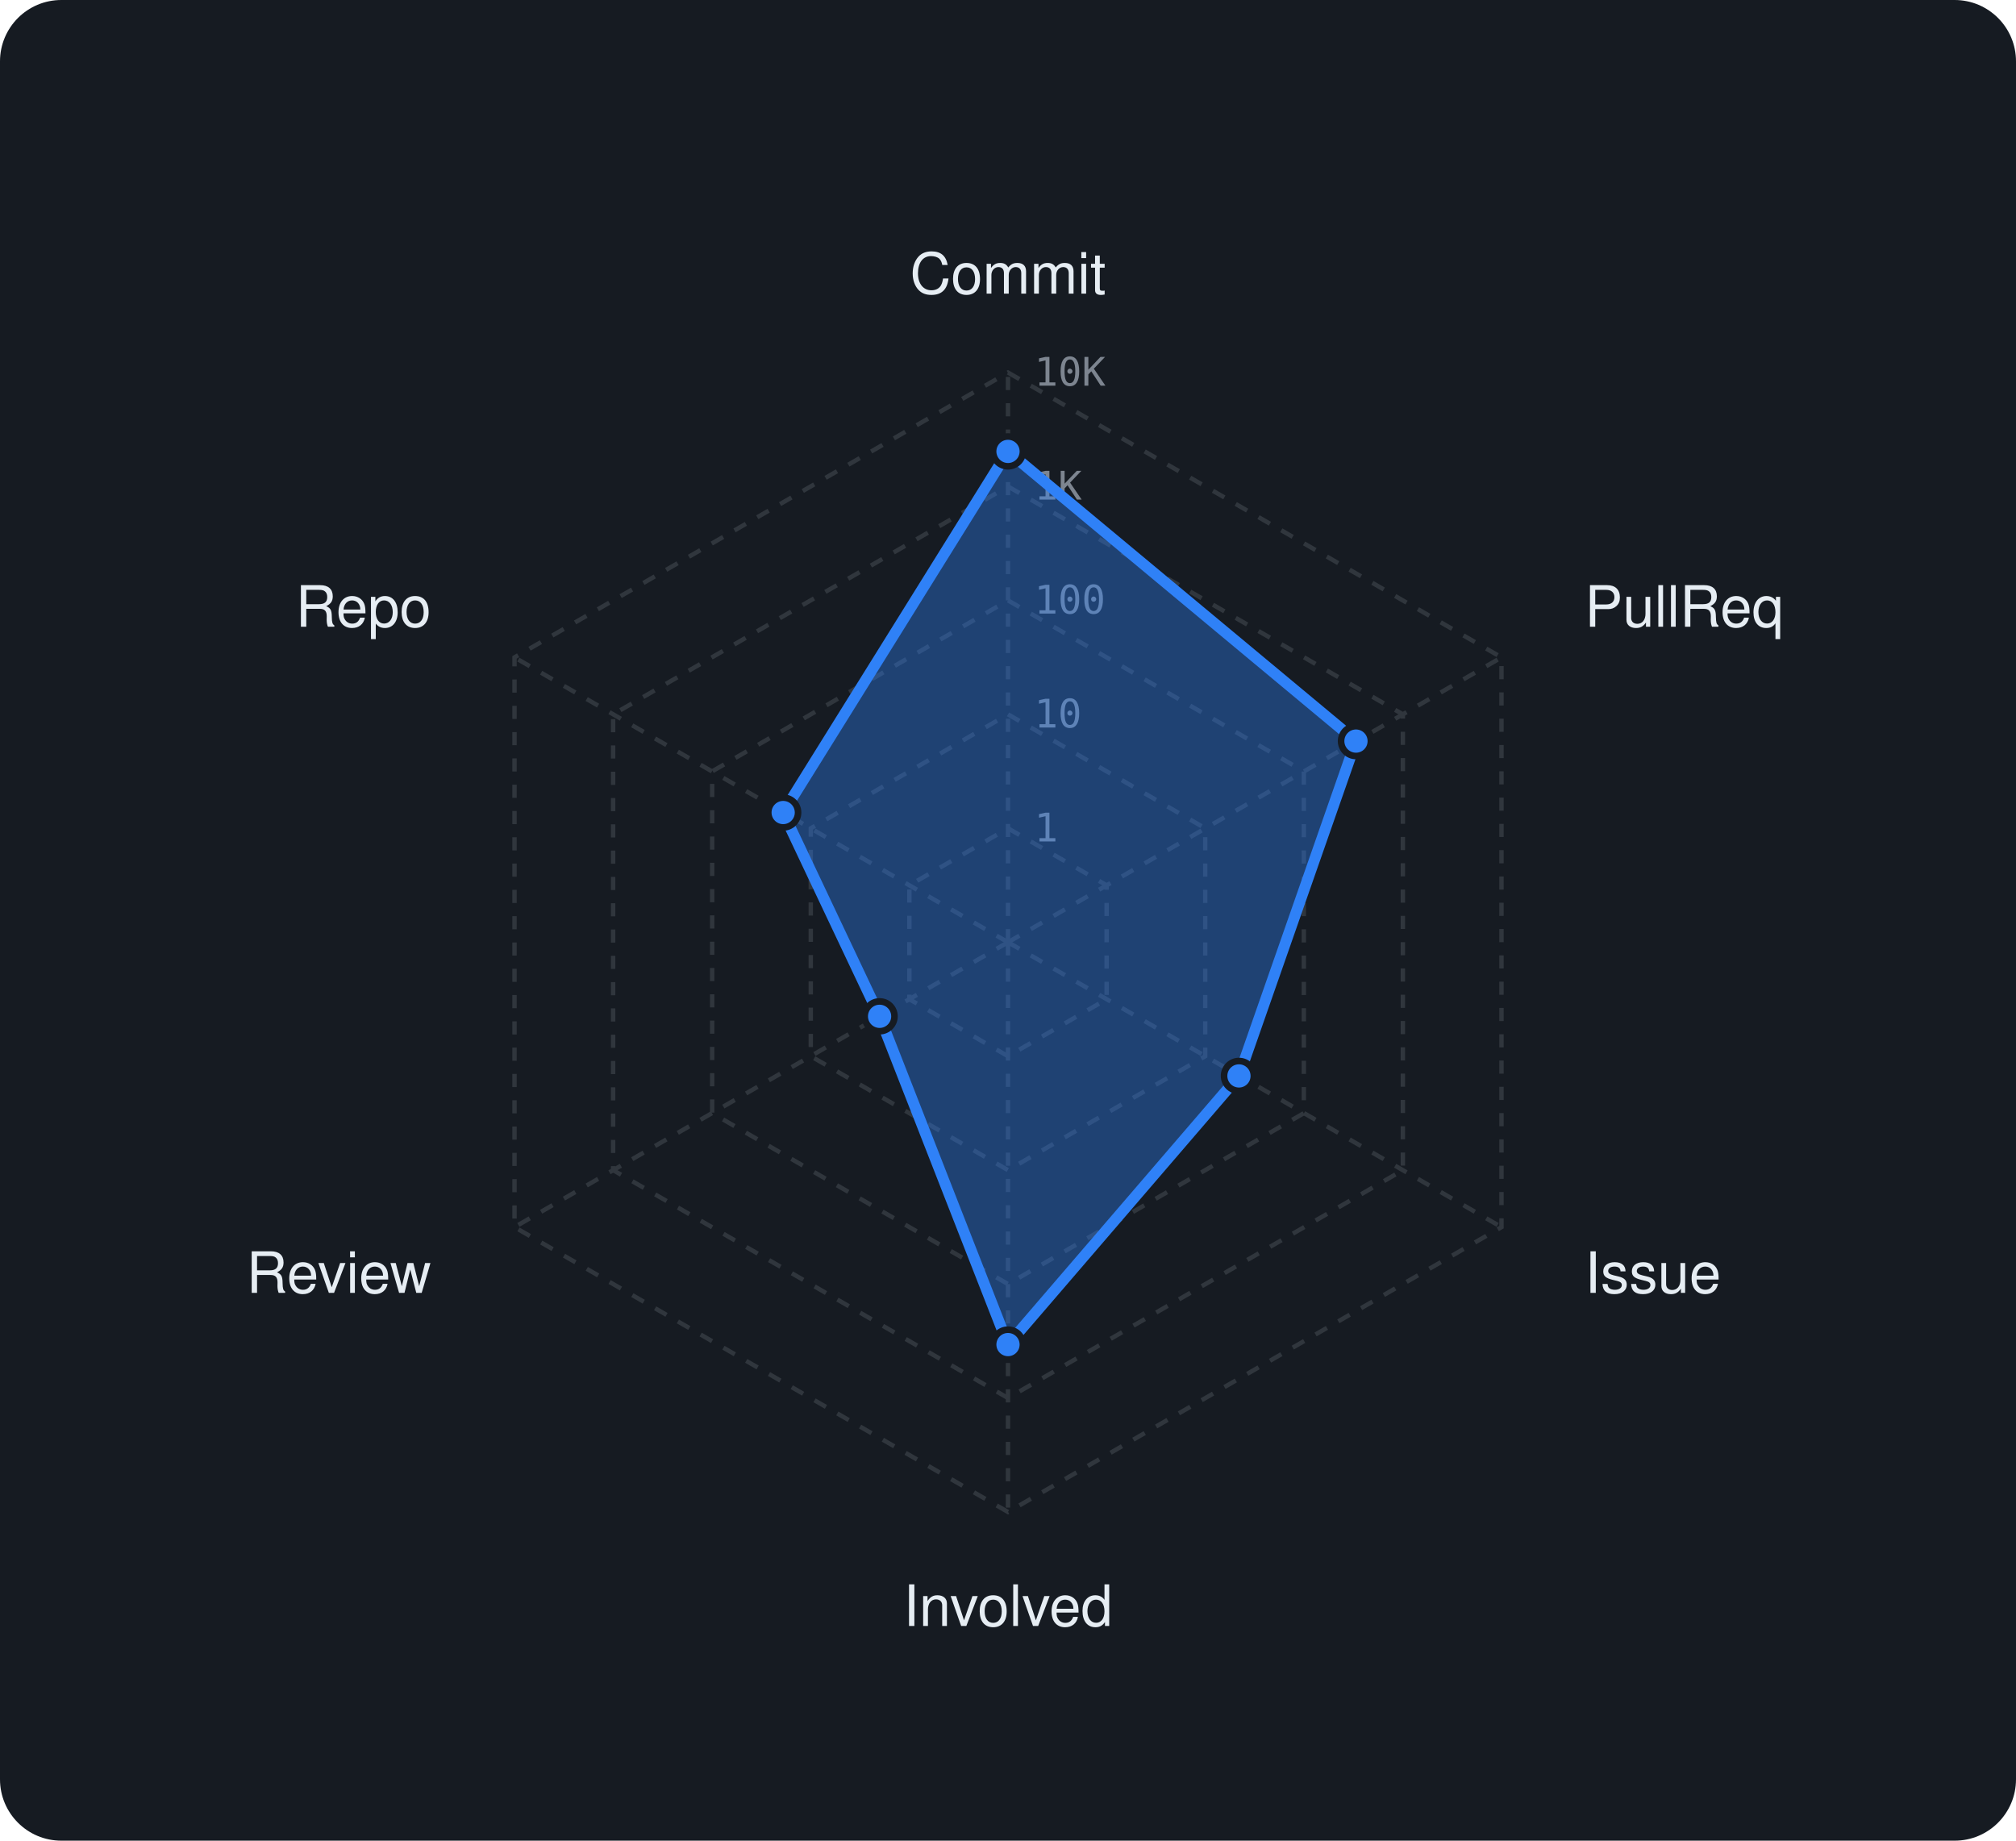
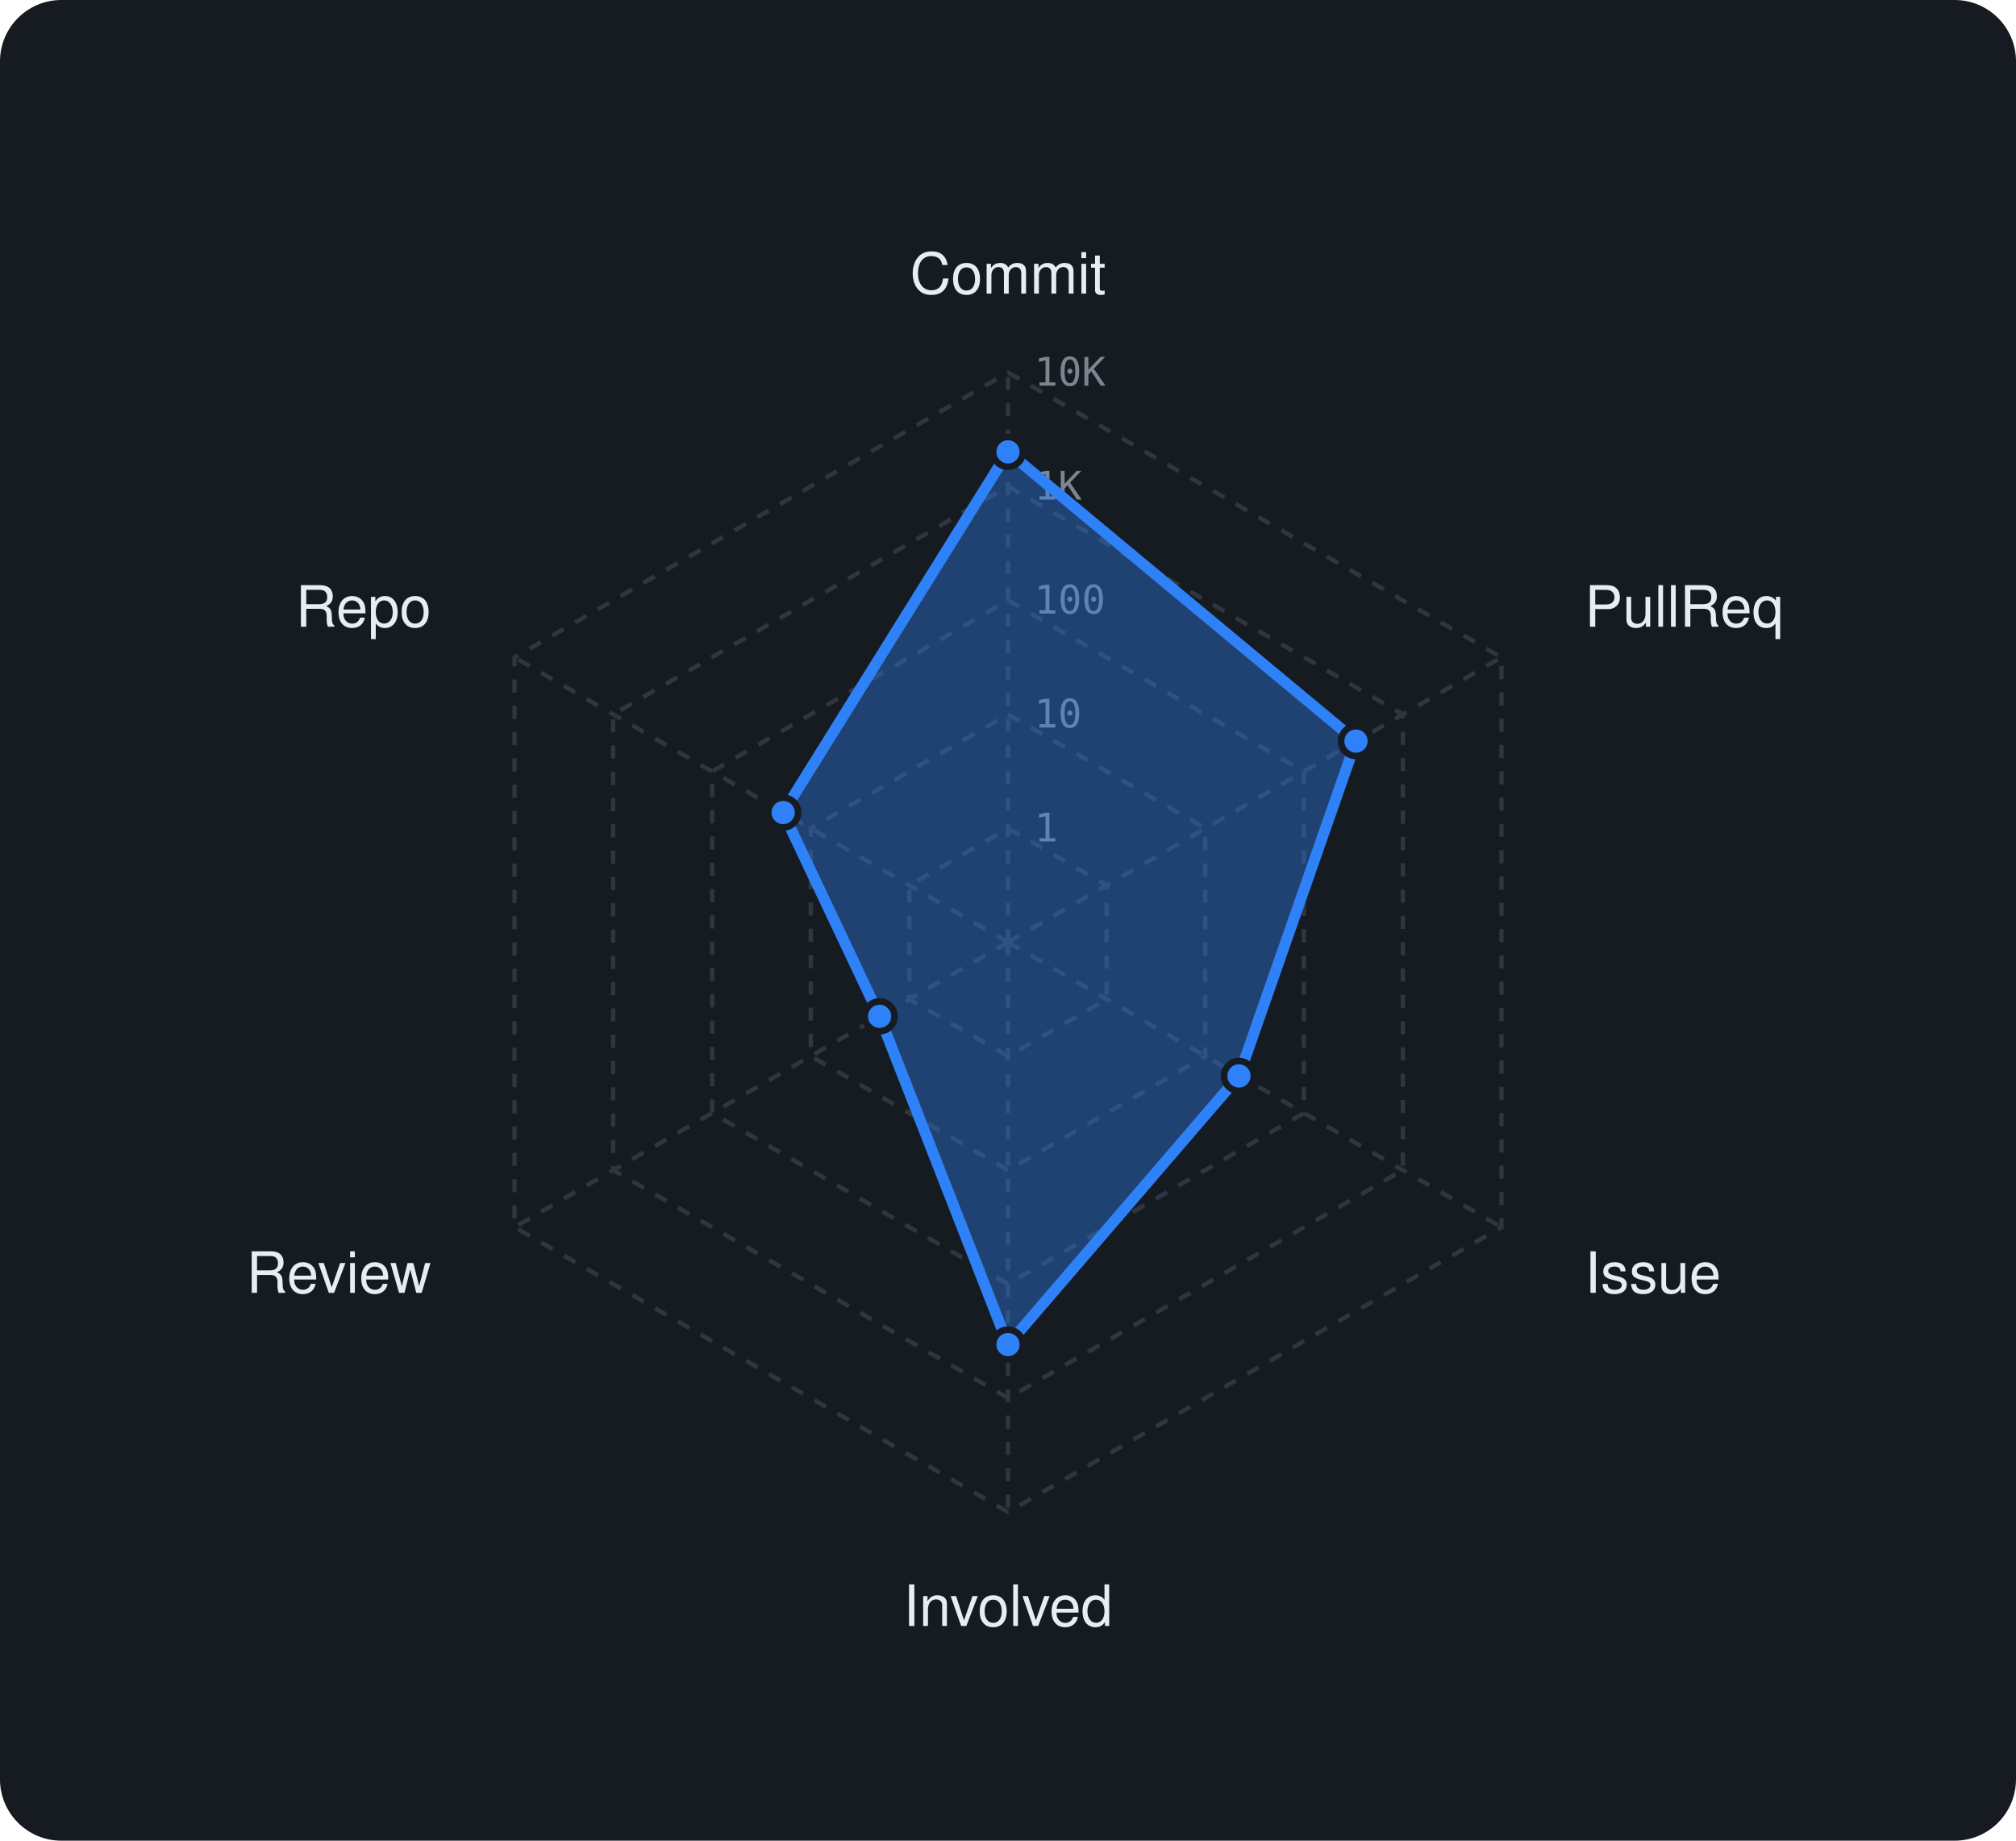
<svg xmlns="http://www.w3.org/2000/svg" viewBox="0 0 460 420" width="460" height="420" font-family="-apple-system,BlinkMacSystemFont,'Segoe UI',Helvetica,Arial,sans-serif">
  <rect width="460" height="420" rx="14" fill="#161b22" />
  <polygon points="230,189 252.5,202 252.5,228 230,241 207.5,228 207.5,202" fill="none" stroke="#30363d" stroke-width="1" stroke-dasharray="3 3" />
  <polygon points="230,163 275,189 275,241 230,267 185,241 185,189" fill="none" stroke="#30363d" stroke-width="1" stroke-dasharray="3 3" />
  <polygon points="230,137 297.5,176 297.5,254 230,293 162.5,254 162.5,176" fill="none" stroke="#30363d" stroke-width="1" stroke-dasharray="3 3" />
  <polygon points="230,111 320.1,163 320.1,267 230,319 139.9,267 139.9,163" fill="none" stroke="#30363d" stroke-width="1" stroke-dasharray="3 3" />
  <polygon points="230,85 342.6,150 342.6,280 230,345 117.4,280 117.4,150" fill="none" stroke="#30363d" stroke-width="1" stroke-dasharray="3 3" />
  <line x1="230" y1="215" x2="230" y2="85" stroke="#30363d" stroke-width="1" stroke-dasharray="3 3" />
  <line x1="230" y1="215" x2="342.6" y2="150" stroke="#30363d" stroke-width="1" stroke-dasharray="3 3" />
  <line x1="230" y1="215" x2="342.6" y2="280" stroke="#30363d" stroke-width="1" stroke-dasharray="3 3" />
  <line x1="230" y1="215" x2="230" y2="345" stroke="#30363d" stroke-width="1" stroke-dasharray="3 3" />
  <line x1="230" y1="215" x2="117.4" y2="280" stroke="#30363d" stroke-width="1" stroke-dasharray="3 3" />
  <line x1="230" y1="215" x2="117.4" y2="150" stroke="#30363d" stroke-width="1" stroke-dasharray="3 3" />
  <text x="236" y="192.0" font-size="9" font-family="monospace" fill="#7d8590">1</text>
  <text x="236" y="166.0" font-size="9" font-family="monospace" fill="#7d8590">10</text>
  <text x="236" y="140.0" font-size="9" font-family="monospace" fill="#7d8590">100</text>
  <text x="236" y="114.0" font-size="9" font-family="monospace" fill="#7d8590">1K</text>
  <text x="236" y="88.0" font-size="9" font-family="monospace" fill="#7d8590">10K</text>
  <text x="230.0" y="67.0" text-anchor="middle" font-size="13" fill="#e6edf3">Commit</text>
  <text x="361.6" y="143.0" text-anchor="start" font-size="13" fill="#e6edf3">PullReq</text>
  <text x="361.6" y="295.0" text-anchor="start" font-size="13" fill="#e6edf3">Issue</text>
  <text x="230.0" y="371.0" text-anchor="middle" font-size="13" fill="#e6edf3">Involved</text>
  <text x="98.4" y="295.0" text-anchor="end" font-size="13" fill="#e6edf3">Review</text>
  <text x="98.4" y="143.0" text-anchor="end" font-size="13" fill="#e6edf3">Repo</text>
-   <polygon points="230,103 309.4,169.1 282.7,245.5 230,306.8 200.7,231.9 178.7,185.4" fill="rgba(47,129,247,0.38)" stroke="#2f81f7" stroke-width="2.5" stroke-linejoin="round" />
-   <circle cx="230" cy="103" r="3.4" fill="#2f81f7" stroke="#161b22" stroke-width="1.5" />
+   <polygon points="230,103.1 309.4,169.1 282.7,245.5 230,306.8 200.7,231.9 178.7,185.4" fill="rgba(47,129,247,0.38)" stroke="#2f81f7" stroke-width="2.5" stroke-linejoin="round" />
+   <circle cx="230" cy="103.1" r="3.4" fill="#2f81f7" stroke="#161b22" stroke-width="1.5" />
  <circle cx="309.4" cy="169.1" r="3.4" fill="#2f81f7" stroke="#161b22" stroke-width="1.5" />
  <circle cx="282.7" cy="245.5" r="3.4" fill="#2f81f7" stroke="#161b22" stroke-width="1.5" />
  <circle cx="230" cy="306.8" r="3.4" fill="#2f81f7" stroke="#161b22" stroke-width="1.5" />
  <circle cx="200.7" cy="231.9" r="3.4" fill="#2f81f7" stroke="#161b22" stroke-width="1.5" />
  <circle cx="178.7" cy="185.4" r="3.4" fill="#2f81f7" stroke="#161b22" stroke-width="1.5" />
</svg>
